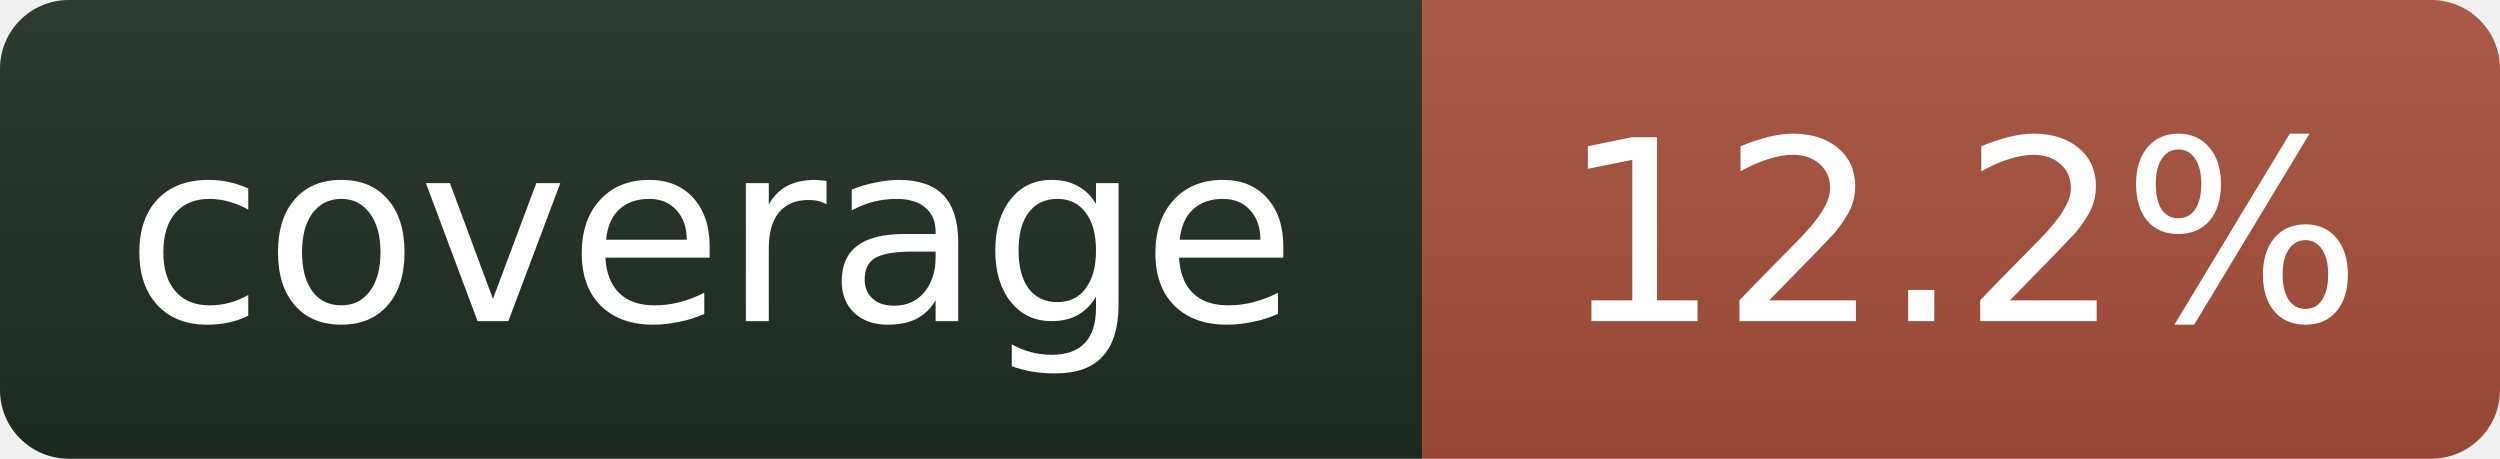
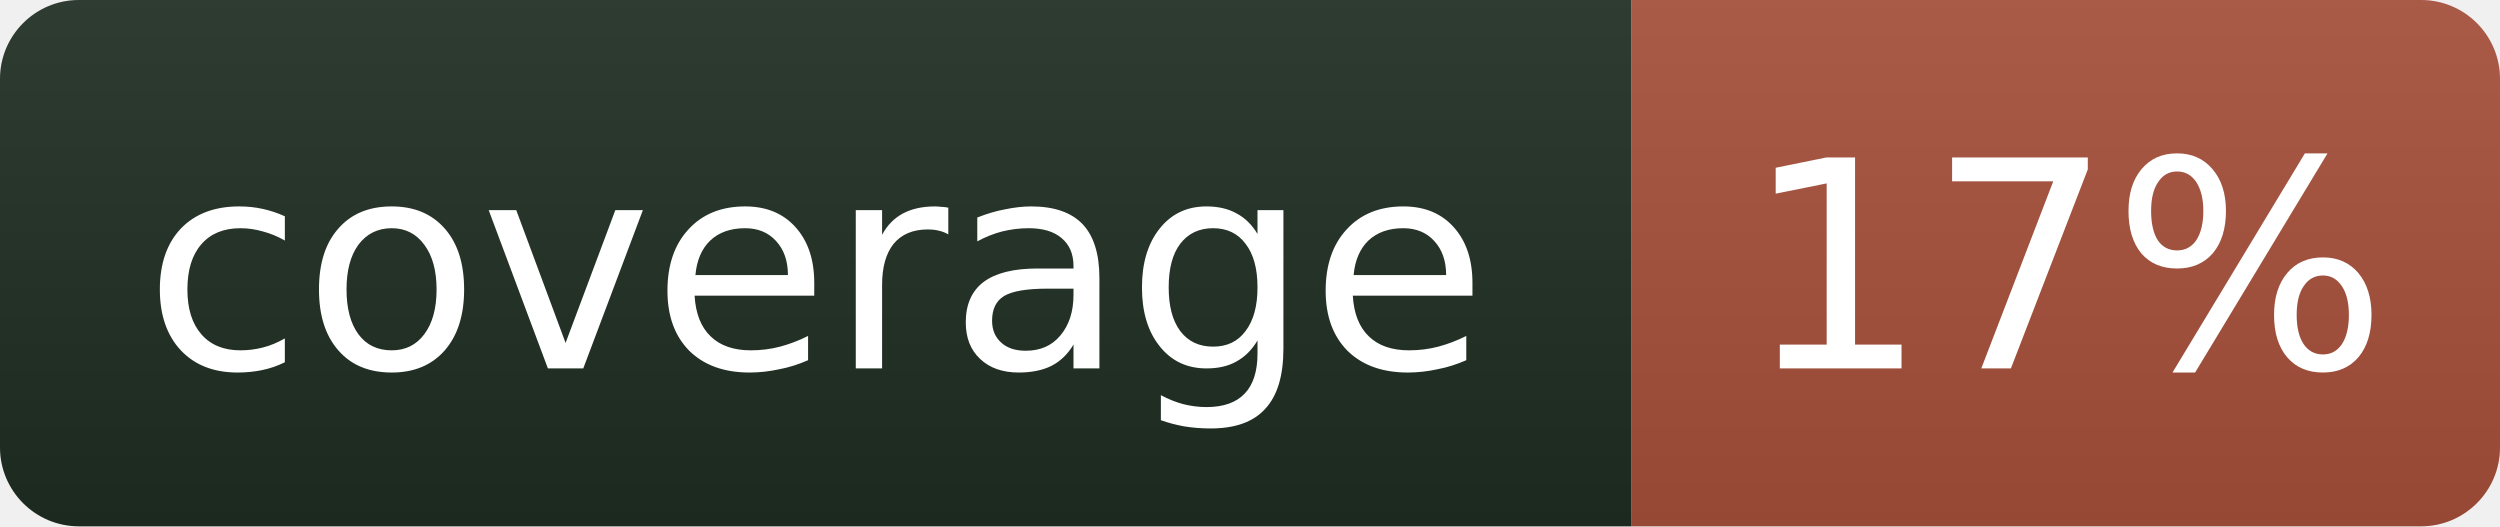
- <svg xmlns="http://www.w3.org/2000/svg" width="109" height="20" role="img" aria-label="coverage: 12.2%">
+ <svg xmlns="http://www.w3.org/2000/svg" width="95" height="20" role="img" aria-label="coverage: 17%">
  <linearGradient id="s" x2="0" y2="100%">
    <stop offset="0" stop-color="#bbb" stop-opacity=".1" />
    <stop offset="1" stop-opacity=".1" />
  </linearGradient>
  <clipPath id="r">
-     <rect width="109" height="20" rx="3" fill="#fff" />
+     <rect width="95" height="20" rx="3" fill="#fff" />
  </clipPath>
  <g clip-path="url(#r)">
    <rect width="62" height="20" fill="#1f2e23" />
-     <rect x="62" width="47" height="20" fill="#a8503a" />
-     <rect width="109" height="20" fill="url(#s)" />
+     <rect x="62" width="33" height="20" fill="#a8503a" />
+     <rect width="95" height="20" fill="url(#s)" />
  </g>
  <g fill="#fff" text-anchor="middle" font-family="Verdana,Geneva,DejaVu Sans,sans-serif" font-size="11">
    <text x="31" y="14">coverage</text>
-     <text x="85.5" y="14">12.2%</text>
+     <text x="78.5" y="14">17%</text>
  </g>
</svg>
